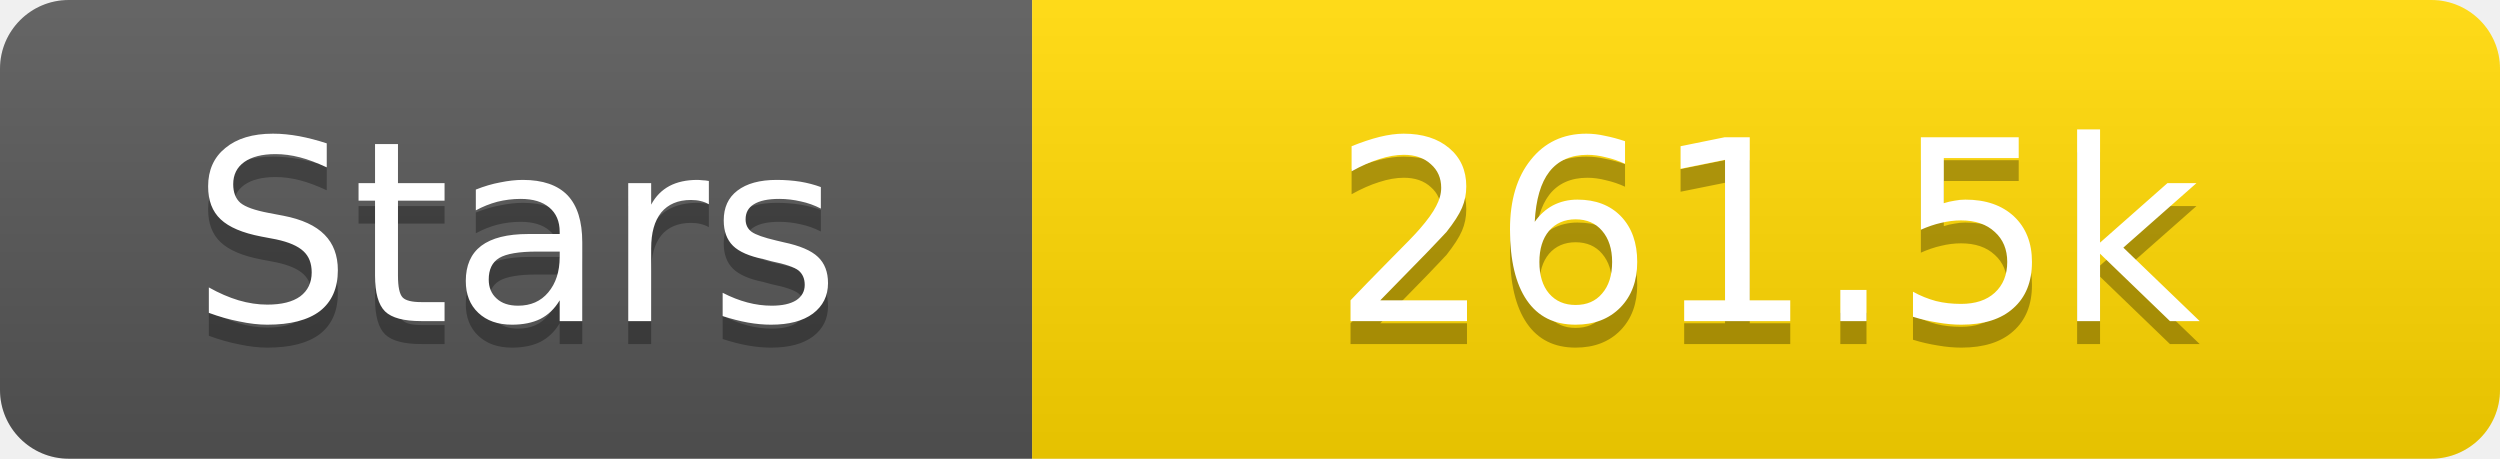
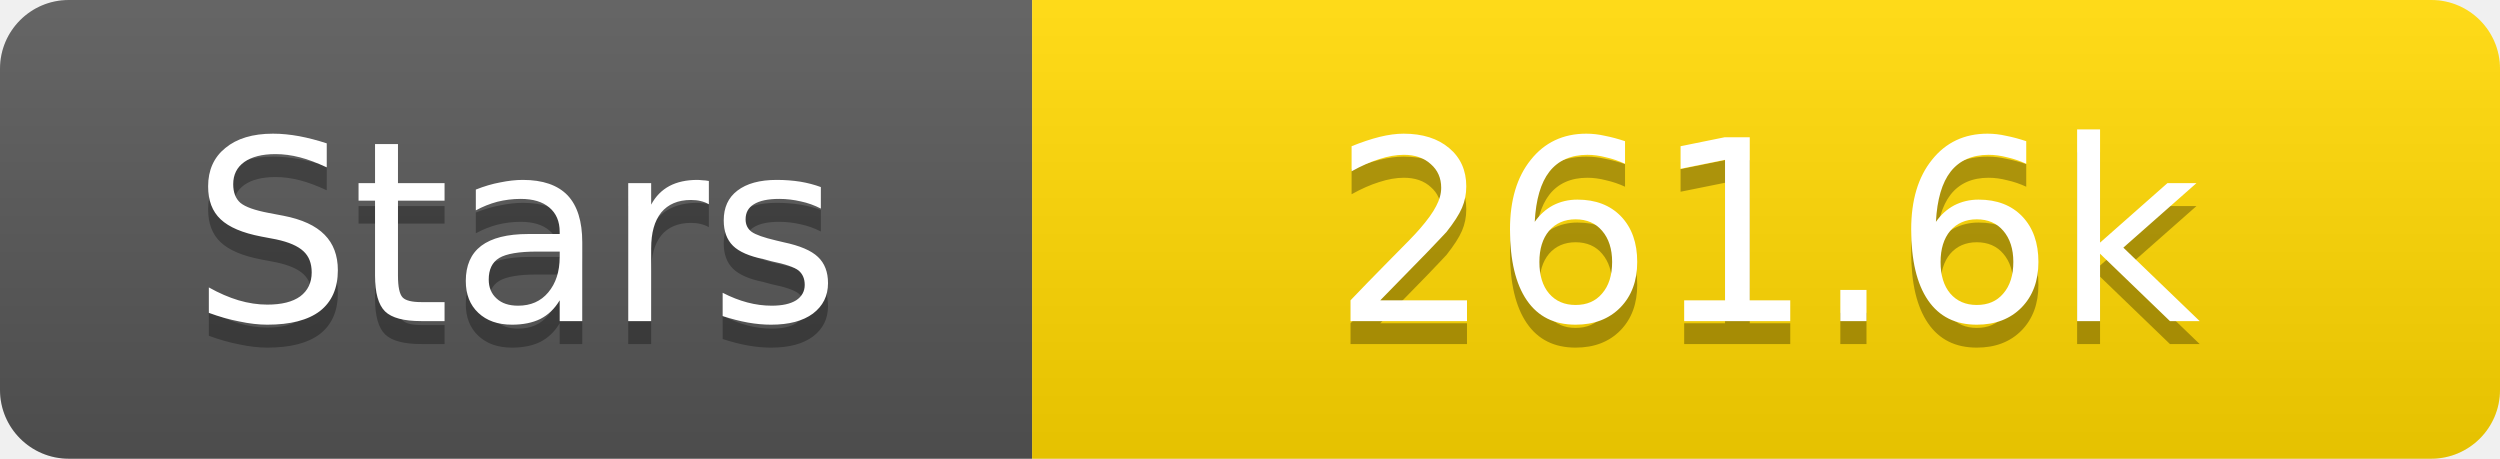
<svg xmlns="http://www.w3.org/2000/svg" width="109" height="20">
  <linearGradient id="s" x2="0" y2="100%">
    <stop offset="0" stop-color="#fff" stop-opacity=".1" />
    <stop offset="1" stop-opacity=".1" />
  </linearGradient>
  <clipPath id="r">
    <rect width="109" height="20" rx="3" fill="#fff" />
  </clipPath>
  <g clip-path="url(#r)">
    <rect width="45" height="20" fill="#555" />
    <rect x="45" width="64" height="20" fill="#ffd700" />
    <rect width="109" height="20" fill="url(#s)" />
  </g>
  <g fill="#fff" text-anchor="middle" font-family="Verdana,Geneva,DejaVu Sans,sans-serif" text-rendering="geometricPrecision" font-size="11">
    <text x="22.5" y="15" fill="#010101" fill-opacity=".3">Stars</text>
    <text x="22.5" y="14">Stars</text>
-     <text x="77.0" y="15" fill="#010101" fill-opacity=".3">261.5k</text>
-     <text x="77.0" y="14">261.5k</text>
+     <text x="77.0" y="15" fill="#010101" fill-opacity=".3">261.6k</text>
+     <text x="77.0" y="14">261.6k</text>
  </g>
</svg>
